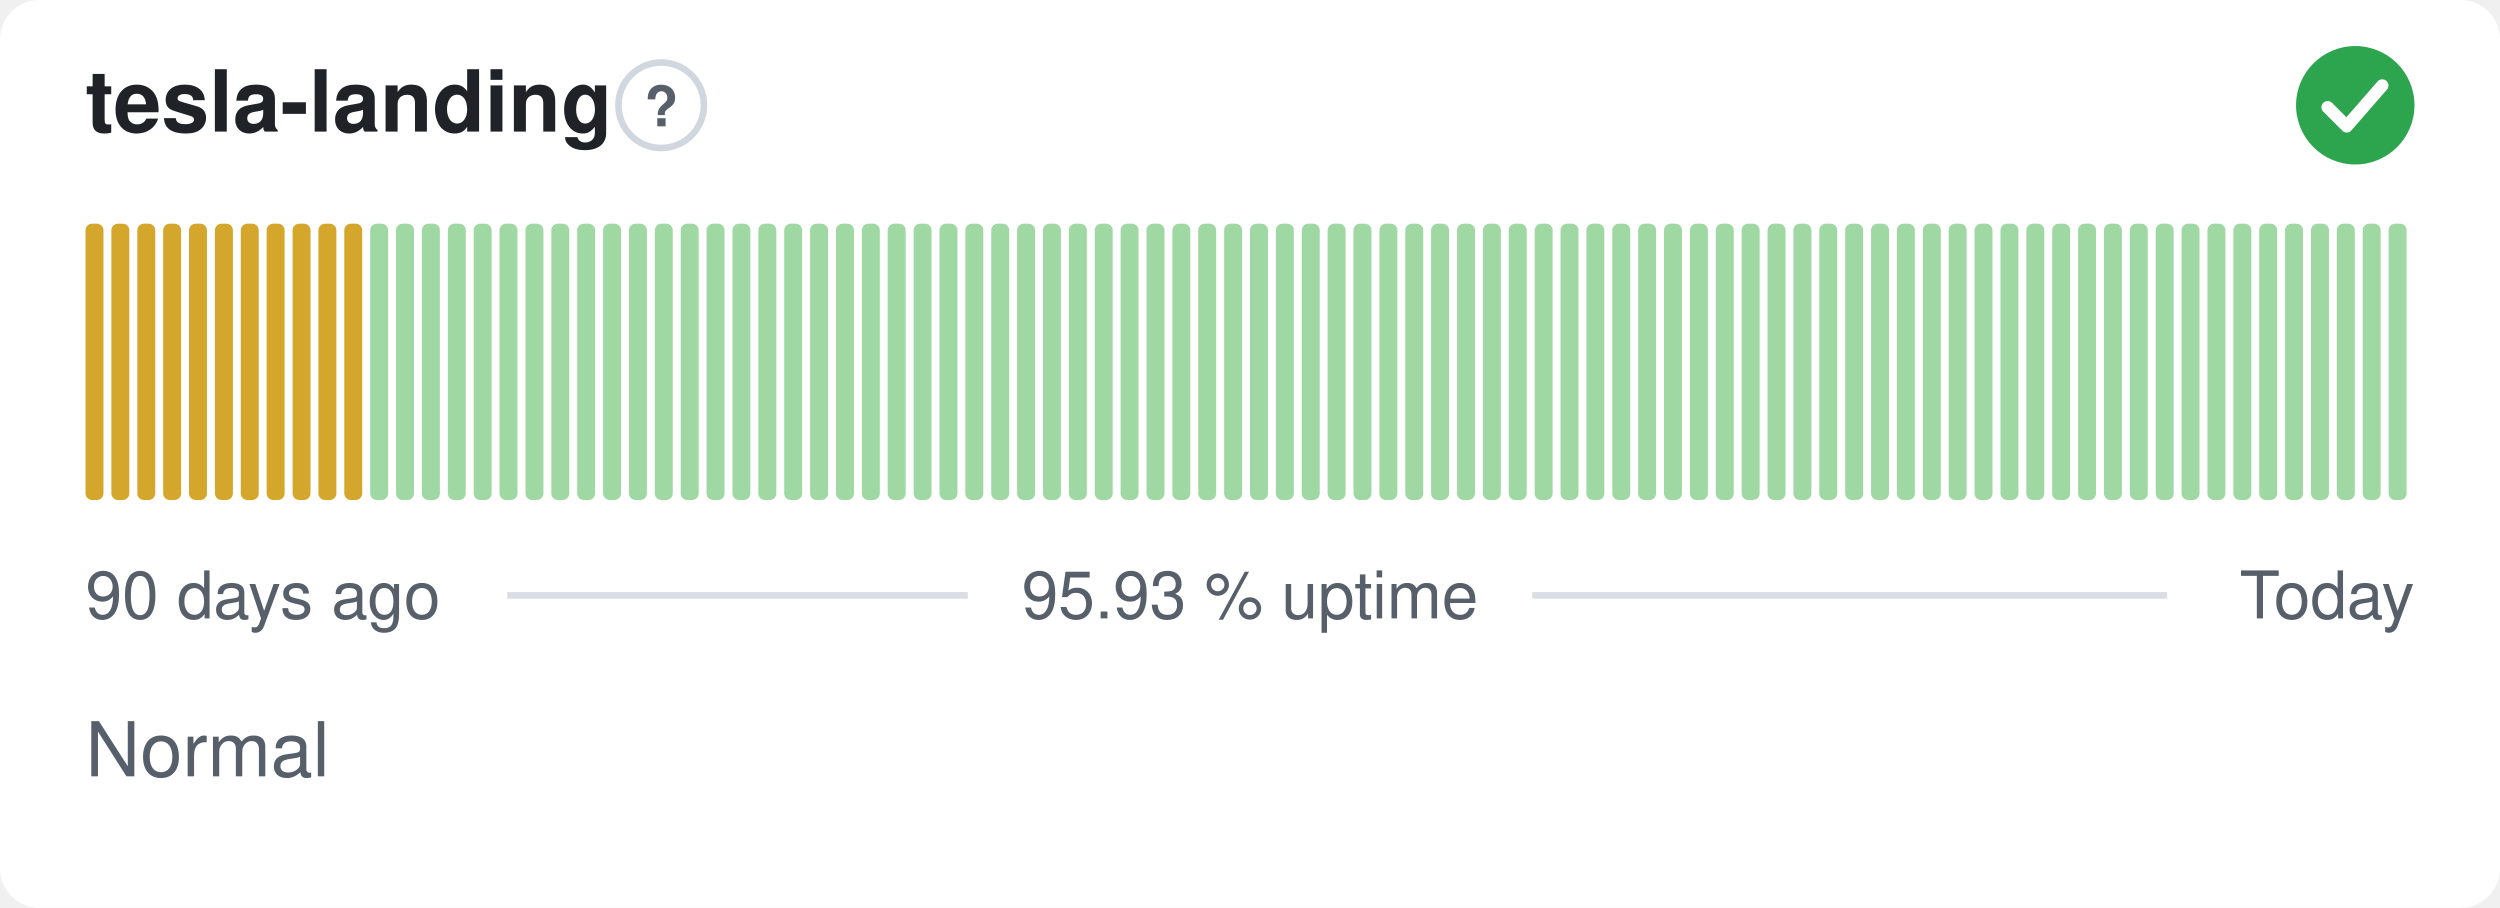
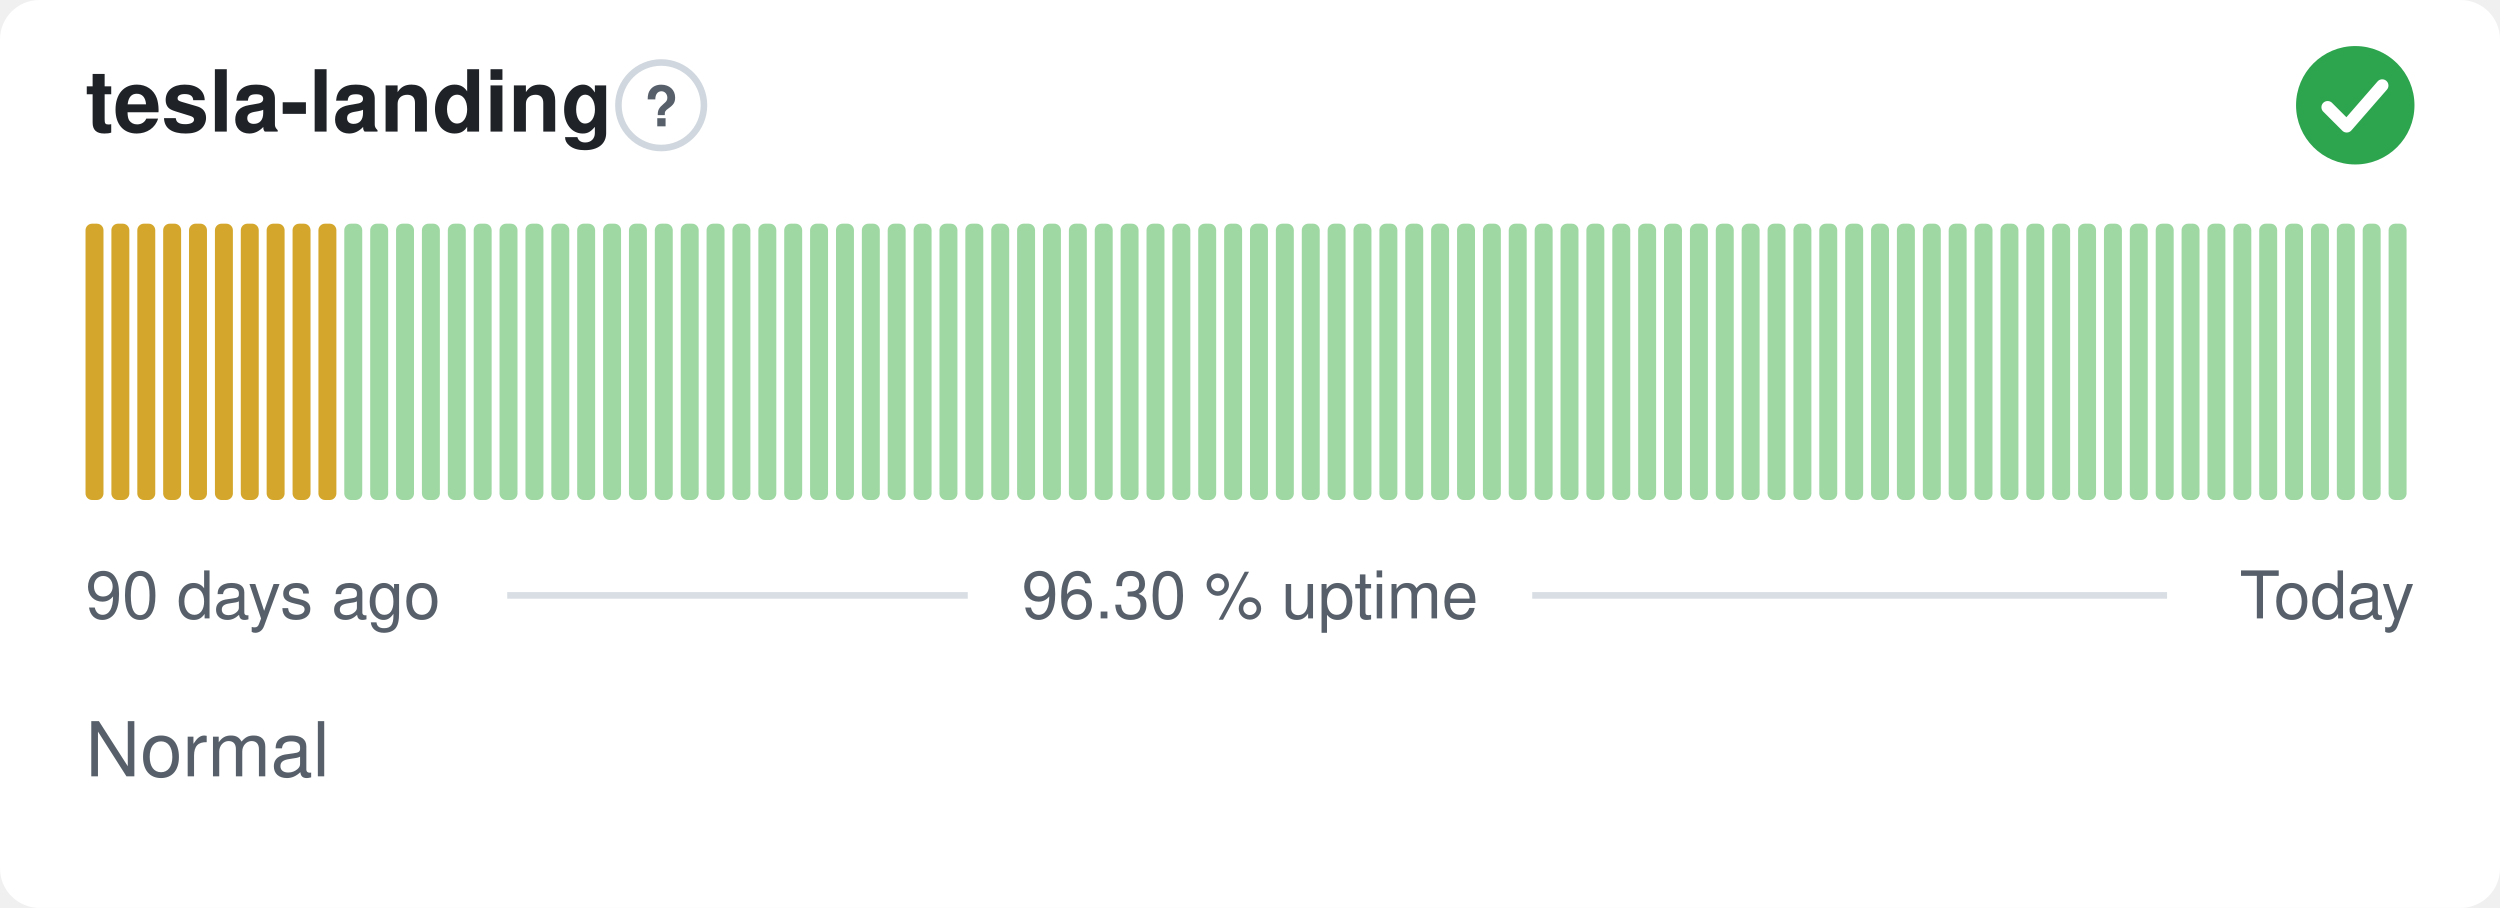
- <svg xmlns="http://www.w3.org/2000/svg" width="380" height="138" viewBox="0 0 380 138" role="img" aria-label="tesla-landing: Normal, 95.93 % uptime over the last 90 days" font-family="-apple-system,BlinkMacSystemFont,'Segoe UI',Helvetica,Arial,sans-serif">
+ <svg xmlns="http://www.w3.org/2000/svg" width="380" height="138" viewBox="0 0 380 138" role="img" aria-label="tesla-landing: Normal, 96.30 % uptime over the last 90 days" font-family="-apple-system,BlinkMacSystemFont,'Segoe UI',Helvetica,Arial,sans-serif">
  <style>
    @media (prefers-color-scheme: dark) {
      .bg { fill: #0d1117 }
      .title { fill: #e6edf3 }
      .muted { fill: #8b949e }
      .hint { stroke: #30363d }
      .rule { stroke: #30363d }
      .nodata { fill: #21262d }
    }
  </style>
  <rect class="bg" width="380" height="138" rx="6" fill="#ffffff" />
  <text class="title" x="13" y="20" font-size="13" font-weight="600" fill="#1f2328">tesla-landing</text>
  <circle class="hint" cx="100.5" cy="16" r="6.5" fill="none" stroke="#d0d7de" stroke-width="1" />
  <text class="muted" x="100.5" y="19.2" text-anchor="middle" font-size="8.5" font-weight="700" fill="#57606a">?</text>
  <circle cx="358" cy="16" r="9" fill="#2da44e" />
  <path d="M353.80 16.30l2.90 2.90 5.40 -6.20" fill="none" stroke="#fff" stroke-width="1.89" stroke-linecap="round" stroke-linejoin="round" />
  <rect x="13.00" y="34.00" width="2.73" height="42.00" rx="1" fill="#d4a72c" />
  <rect x="16.93" y="34.00" width="2.73" height="42.00" rx="1" fill="#d4a72c" />
  <rect x="20.87" y="34.00" width="2.73" height="42.00" rx="1" fill="#d4a72c" />
  <rect x="24.80" y="34.00" width="2.73" height="42.00" rx="1" fill="#d4a72c" />
  <rect x="28.73" y="34.00" width="2.73" height="42.00" rx="1" fill="#d4a72c" />
  <rect x="32.67" y="34.00" width="2.73" height="42.00" rx="1" fill="#d4a72c" />
  <rect x="36.60" y="34.00" width="2.73" height="42.00" rx="1" fill="#d4a72c" />
  <rect x="40.53" y="34.00" width="2.73" height="42.00" rx="1" fill="#d4a72c" />
  <rect x="44.47" y="34.00" width="2.73" height="42.00" rx="1" fill="#d4a72c" />
  <rect x="48.40" y="34.00" width="2.73" height="42.00" rx="1" fill="#d4a72c" />
-   <rect x="52.33" y="34.00" width="2.73" height="42.00" rx="1" fill="#d4a72c" />
+   <rect x="52.33" y="34.00" width="2.73" height="42.00" rx="1" fill="#9fd8a3" />
  <rect x="56.27" y="34.00" width="2.73" height="42.00" rx="1" fill="#9fd8a3" />
  <rect x="60.20" y="34.00" width="2.73" height="42.00" rx="1" fill="#9fd8a3" />
  <rect x="64.13" y="34.00" width="2.73" height="42.00" rx="1" fill="#9fd8a3" />
  <rect x="68.07" y="34.00" width="2.73" height="42.00" rx="1" fill="#9fd8a3" />
  <rect x="72.00" y="34.00" width="2.73" height="42.00" rx="1" fill="#9fd8a3" />
  <rect x="75.93" y="34.00" width="2.73" height="42.00" rx="1" fill="#9fd8a3" />
  <rect x="79.87" y="34.00" width="2.73" height="42.00" rx="1" fill="#9fd8a3" />
  <rect x="83.80" y="34.00" width="2.73" height="42.00" rx="1" fill="#9fd8a3" />
  <rect x="87.73" y="34.00" width="2.73" height="42.00" rx="1" fill="#9fd8a3" />
  <rect x="91.67" y="34.00" width="2.73" height="42.00" rx="1" fill="#9fd8a3" />
  <rect x="95.60" y="34.00" width="2.73" height="42.00" rx="1" fill="#9fd8a3" />
  <rect x="99.53" y="34.00" width="2.73" height="42.00" rx="1" fill="#9fd8a3" />
  <rect x="103.47" y="34.00" width="2.73" height="42.00" rx="1" fill="#9fd8a3" />
  <rect x="107.40" y="34.00" width="2.73" height="42.00" rx="1" fill="#9fd8a3" />
  <rect x="111.33" y="34.00" width="2.73" height="42.00" rx="1" fill="#9fd8a3" />
  <rect x="115.27" y="34.00" width="2.73" height="42.00" rx="1" fill="#9fd8a3" />
  <rect x="119.20" y="34.00" width="2.73" height="42.00" rx="1" fill="#9fd8a3" />
  <rect x="123.13" y="34.00" width="2.73" height="42.00" rx="1" fill="#9fd8a3" />
  <rect x="127.07" y="34.00" width="2.73" height="42.00" rx="1" fill="#9fd8a3" />
  <rect x="131.00" y="34.00" width="2.73" height="42.00" rx="1" fill="#9fd8a3" />
  <rect x="134.93" y="34.00" width="2.73" height="42.00" rx="1" fill="#9fd8a3" />
  <rect x="138.87" y="34.00" width="2.73" height="42.00" rx="1" fill="#9fd8a3" />
  <rect x="142.80" y="34.00" width="2.73" height="42.00" rx="1" fill="#9fd8a3" />
  <rect x="146.73" y="34.00" width="2.73" height="42.00" rx="1" fill="#9fd8a3" />
  <rect x="150.67" y="34.00" width="2.73" height="42.00" rx="1" fill="#9fd8a3" />
  <rect x="154.60" y="34.00" width="2.73" height="42.00" rx="1" fill="#9fd8a3" />
  <rect x="158.53" y="34.00" width="2.73" height="42.00" rx="1" fill="#9fd8a3" />
  <rect x="162.47" y="34.00" width="2.73" height="42.00" rx="1" fill="#9fd8a3" />
  <rect x="166.40" y="34.00" width="2.73" height="42.00" rx="1" fill="#9fd8a3" />
  <rect x="170.33" y="34.00" width="2.73" height="42.00" rx="1" fill="#9fd8a3" />
  <rect x="174.27" y="34.00" width="2.73" height="42.00" rx="1" fill="#9fd8a3" />
  <rect x="178.20" y="34.00" width="2.73" height="42.00" rx="1" fill="#9fd8a3" />
  <rect x="182.13" y="34.00" width="2.73" height="42.00" rx="1" fill="#9fd8a3" />
  <rect x="186.07" y="34.00" width="2.73" height="42.00" rx="1" fill="#9fd8a3" />
  <rect x="190.00" y="34.00" width="2.73" height="42.00" rx="1" fill="#9fd8a3" />
  <rect x="193.93" y="34.00" width="2.73" height="42.00" rx="1" fill="#9fd8a3" />
  <rect x="197.87" y="34.00" width="2.73" height="42.00" rx="1" fill="#9fd8a3" />
  <rect x="201.80" y="34.00" width="2.73" height="42.00" rx="1" fill="#9fd8a3" />
  <rect x="205.73" y="34.00" width="2.73" height="42.00" rx="1" fill="#9fd8a3" />
  <rect x="209.67" y="34.00" width="2.73" height="42.00" rx="1" fill="#9fd8a3" />
  <rect x="213.60" y="34.00" width="2.73" height="42.00" rx="1" fill="#9fd8a3" />
  <rect x="217.53" y="34.00" width="2.73" height="42.00" rx="1" fill="#9fd8a3" />
  <rect x="221.47" y="34.00" width="2.73" height="42.00" rx="1" fill="#9fd8a3" />
  <rect x="225.40" y="34.00" width="2.73" height="42.00" rx="1" fill="#9fd8a3" />
  <rect x="229.33" y="34.00" width="2.73" height="42.00" rx="1" fill="#9fd8a3" />
  <rect x="233.27" y="34.00" width="2.73" height="42.00" rx="1" fill="#9fd8a3" />
  <rect x="237.20" y="34.00" width="2.73" height="42.00" rx="1" fill="#9fd8a3" />
  <rect x="241.13" y="34.00" width="2.73" height="42.00" rx="1" fill="#9fd8a3" />
  <rect x="245.07" y="34.00" width="2.73" height="42.00" rx="1" fill="#9fd8a3" />
  <rect x="249.00" y="34.00" width="2.73" height="42.00" rx="1" fill="#9fd8a3" />
  <rect x="252.93" y="34.00" width="2.73" height="42.00" rx="1" fill="#9fd8a3" />
  <rect x="256.87" y="34.00" width="2.73" height="42.00" rx="1" fill="#9fd8a3" />
  <rect x="260.80" y="34.00" width="2.73" height="42.00" rx="1" fill="#9fd8a3" />
  <rect x="264.73" y="34.00" width="2.73" height="42.00" rx="1" fill="#9fd8a3" />
  <rect x="268.67" y="34.00" width="2.73" height="42.00" rx="1" fill="#9fd8a3" />
  <rect x="272.60" y="34.00" width="2.73" height="42.00" rx="1" fill="#9fd8a3" />
  <rect x="276.53" y="34.00" width="2.73" height="42.00" rx="1" fill="#9fd8a3" />
  <rect x="280.47" y="34.00" width="2.73" height="42.00" rx="1" fill="#9fd8a3" />
  <rect x="284.40" y="34.00" width="2.73" height="42.00" rx="1" fill="#9fd8a3" />
  <rect x="288.33" y="34.00" width="2.73" height="42.00" rx="1" fill="#9fd8a3" />
  <rect x="292.27" y="34.00" width="2.73" height="42.00" rx="1" fill="#9fd8a3" />
  <rect x="296.20" y="34.00" width="2.73" height="42.00" rx="1" fill="#9fd8a3" />
  <rect x="300.13" y="34.00" width="2.73" height="42.00" rx="1" fill="#9fd8a3" />
  <rect x="304.07" y="34.00" width="2.73" height="42.00" rx="1" fill="#9fd8a3" />
  <rect x="308.00" y="34.00" width="2.73" height="42.00" rx="1" fill="#9fd8a3" />
  <rect x="311.93" y="34.00" width="2.73" height="42.00" rx="1" fill="#9fd8a3" />
  <rect x="315.87" y="34.00" width="2.73" height="42.00" rx="1" fill="#9fd8a3" />
  <rect x="319.80" y="34.00" width="2.73" height="42.00" rx="1" fill="#9fd8a3" />
  <rect x="323.73" y="34.00" width="2.73" height="42.00" rx="1" fill="#9fd8a3" />
  <rect x="327.67" y="34.00" width="2.73" height="42.00" rx="1" fill="#9fd8a3" />
  <rect x="331.60" y="34.00" width="2.73" height="42.00" rx="1" fill="#9fd8a3" />
  <rect x="335.53" y="34.00" width="2.73" height="42.00" rx="1" fill="#9fd8a3" />
  <rect x="339.47" y="34.00" width="2.73" height="42.00" rx="1" fill="#9fd8a3" />
  <rect x="343.40" y="34.00" width="2.73" height="42.00" rx="1" fill="#9fd8a3" />
  <rect x="347.33" y="34.00" width="2.73" height="42.00" rx="1" fill="#9fd8a3" />
  <rect x="351.27" y="34.00" width="2.73" height="42.00" rx="1" fill="#9fd8a3" />
  <rect x="355.20" y="34.00" width="2.73" height="42.00" rx="1" fill="#9fd8a3" />
  <rect x="359.13" y="34.00" width="2.73" height="42.00" rx="1" fill="#9fd8a3" />
  <rect x="363.07" y="34.00" width="2.73" height="42.00" rx="1" fill="#9fd8a3" />
  <text class="muted" x="13" y="94" font-size="10" fill="#57606a">90 days ago</text>
-   <text class="muted" x="190" y="94" text-anchor="middle" font-size="10" fill="#57606a">95.93 % uptime</text>
+   <text class="muted" x="190" y="94" text-anchor="middle" font-size="10" fill="#57606a">96.30 % uptime</text>
  <text class="muted" x="367" y="94" text-anchor="end" font-size="10" fill="#57606a">Today</text>
  <line class="rule" x1="77.1" y1="90.5" x2="147.1" y2="90.5" stroke="#d8dee4" stroke-width="1" />
  <line class="rule" x1="232.9" y1="90.5" x2="329.4" y2="90.5" stroke="#d8dee4" stroke-width="1" />
  <text class="muted" x="13" y="118" font-size="11.5" fill="#57606a">Normal</text>
</svg>
